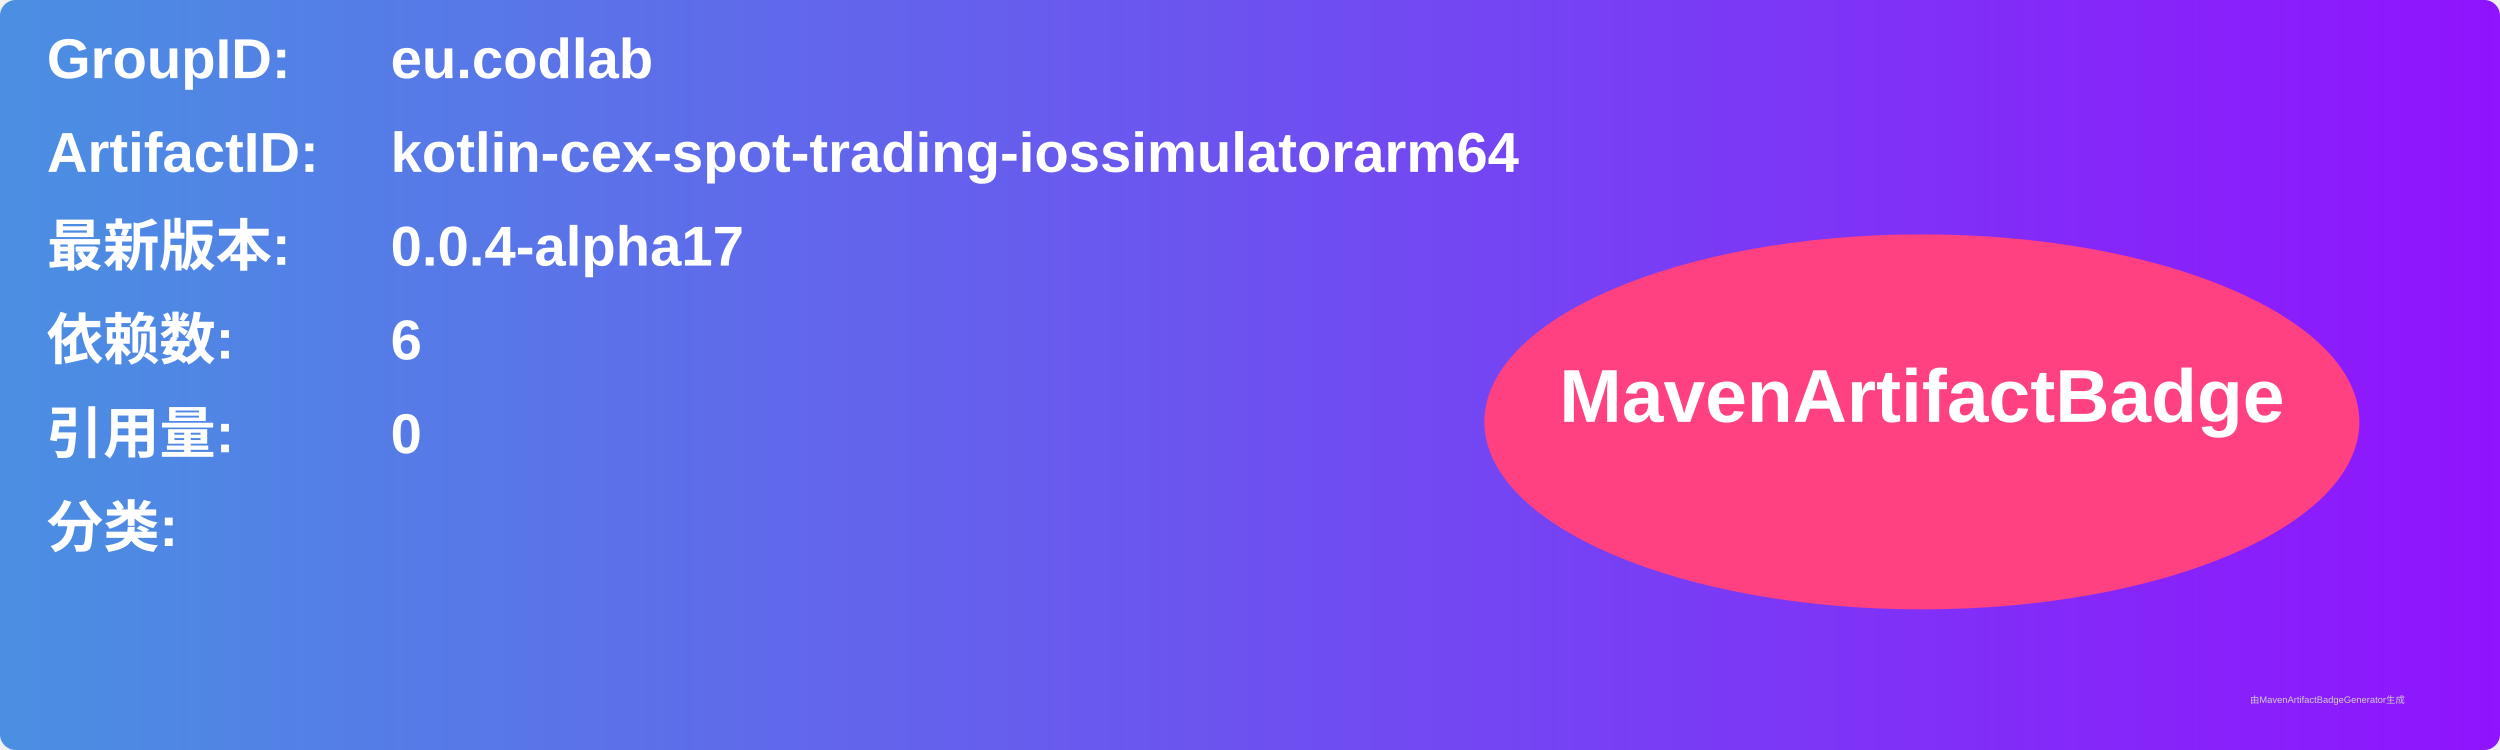
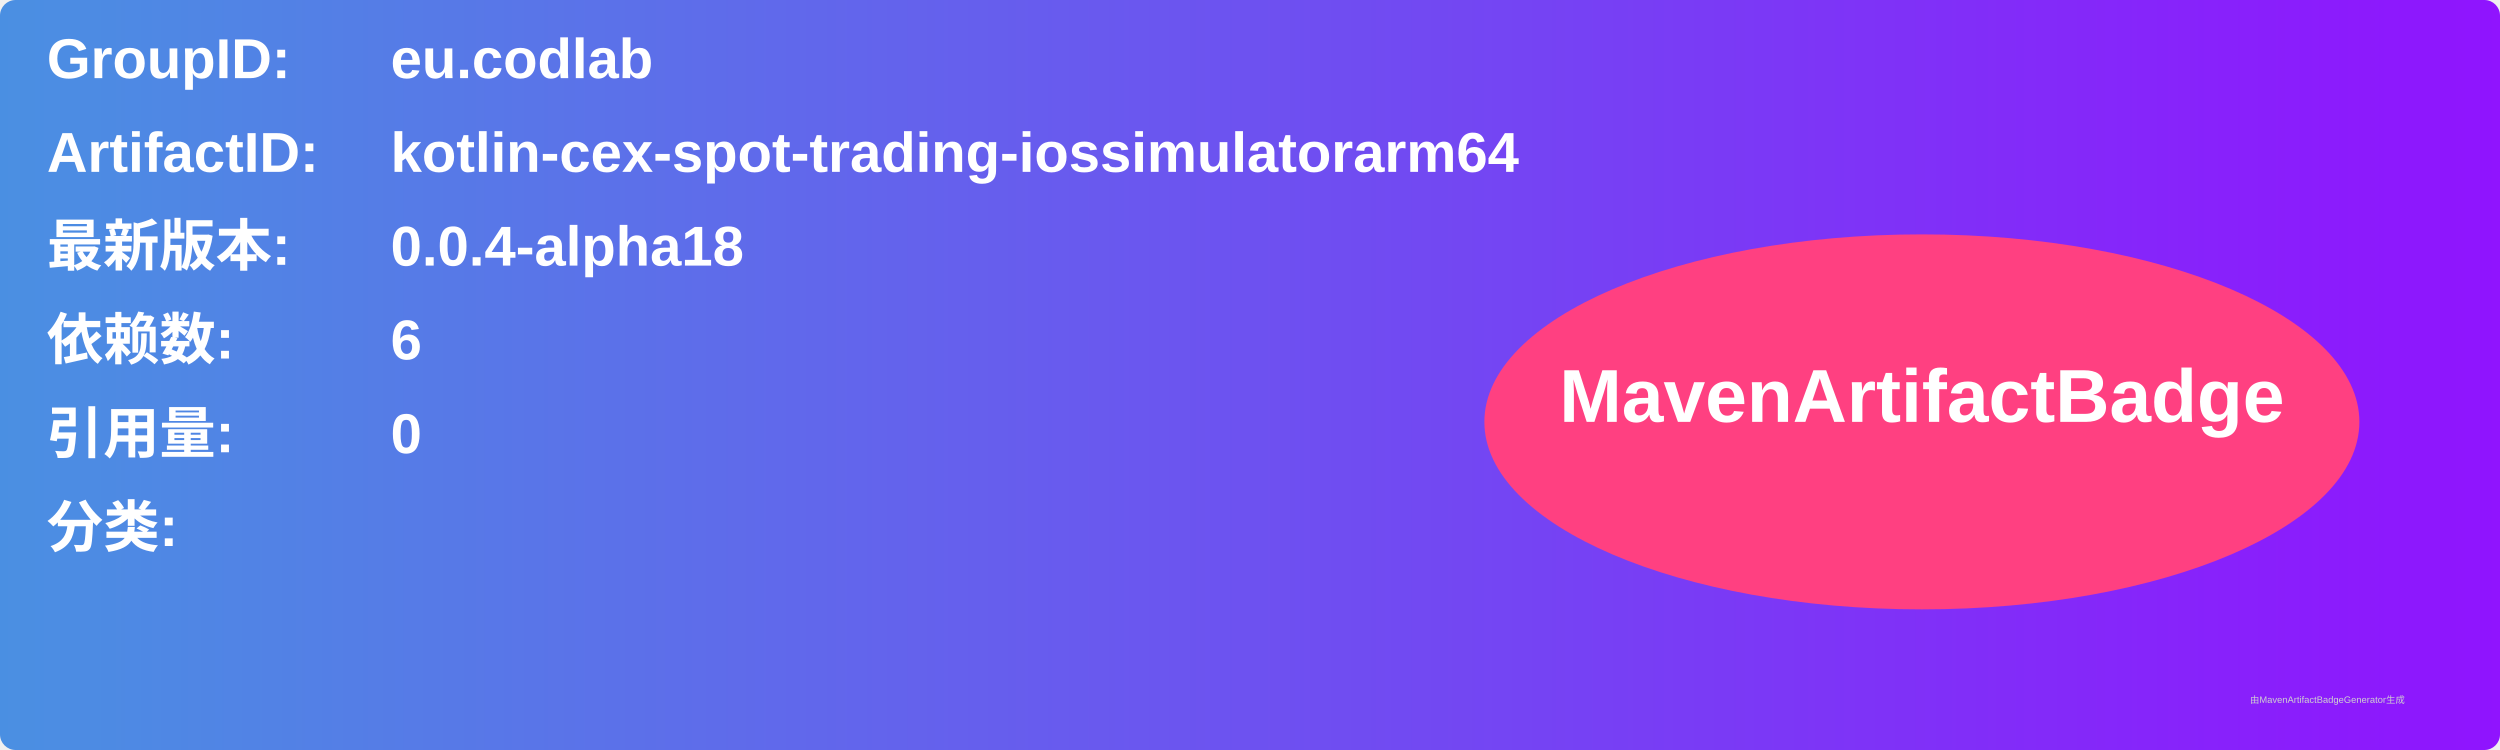
<svg xmlns="http://www.w3.org/2000/svg" width="800" height="240" viewBox="0 0 800 240">
  <linearGradient id="grad" x1="0%" y1="0%" x2="100%" y2="0%">
    <stop offset="0%" stop-color="#4a90e2" />
    <stop offset="100%" stop-color="#9013fe" />
  </linearGradient>
  <rect width="100%" height="100%" rx="5" ry="5" fill="url(#grad)" />
  <g transform="translate(15, 15)">
    <text x="0" y="10" font-family="Arial" font-size="18" fill="white" font-weight="bold" width="260">GroupID:</text>
    <text x="110" y="10" font-family="Arial" font-size="18" fill="white" font-weight="bold" width="460">eu.codlab</text>
    <text x="0" y="40" font-family="Arial" font-size="18" fill="white" font-weight="bold" width="260">ArtifactID:</text>
    <text x="110" y="40" font-family="Arial" font-size="18" fill="white" font-weight="bold" width="460">kotlin-cex-spot-trading-iossimulatorarm64</text>
    <text x="0" y="70" font-family="Arial" font-size="18" fill="white" font-weight="bold">最新版本:</text>
    <text x="110" y="70" font-family="Arial" font-size="18" fill="white" font-weight="bold">
-       <tspan font-weight="bold">0.0.4-alpha17</tspan>
+       <tspan font-weight="bold">0.0.4-alpha18</tspan>
    </text>
    <text x="0" y="100" font-family="Arial" font-size="18" fill="white" font-weight="bold">依赖数: </text>
    <text x="110" y="100" font-family="Arial" font-size="18" fill="white">
      <tspan font-weight="bold">6</tspan>
    </text>
    <text x="0" y="130" font-family="Arial" font-size="18" fill="white" font-weight="bold">引用量: </text>
    <text x="110" y="130" font-family="Arial" font-size="18" fill="white">
      <tspan font-weight="bold">0</tspan>
    </text>
    <text x="0" y="160" font-family="Arial" font-size="18" fill="white" font-weight="bold">分类:</text>
    <text x="10" y="190" font-family="Arial" font-size="10" fill="white">
      <tspan font-weight="bold" />
    </text>
    <ellipse cx="600" cy="120" rx="140" ry="60" fill="#ff4081" />
    <text x="600" y="120" text-anchor="middle" font-family="Arial" font-size="24" fill="white" font-weight="bold">MavenArtifactBadge</text>
  </g>
  <text x="720" y="225" font-family="Arial" font-size="3" fill="#d0d0d0">由MavenArtifactBadgeGenerator生成</text>
</svg>
